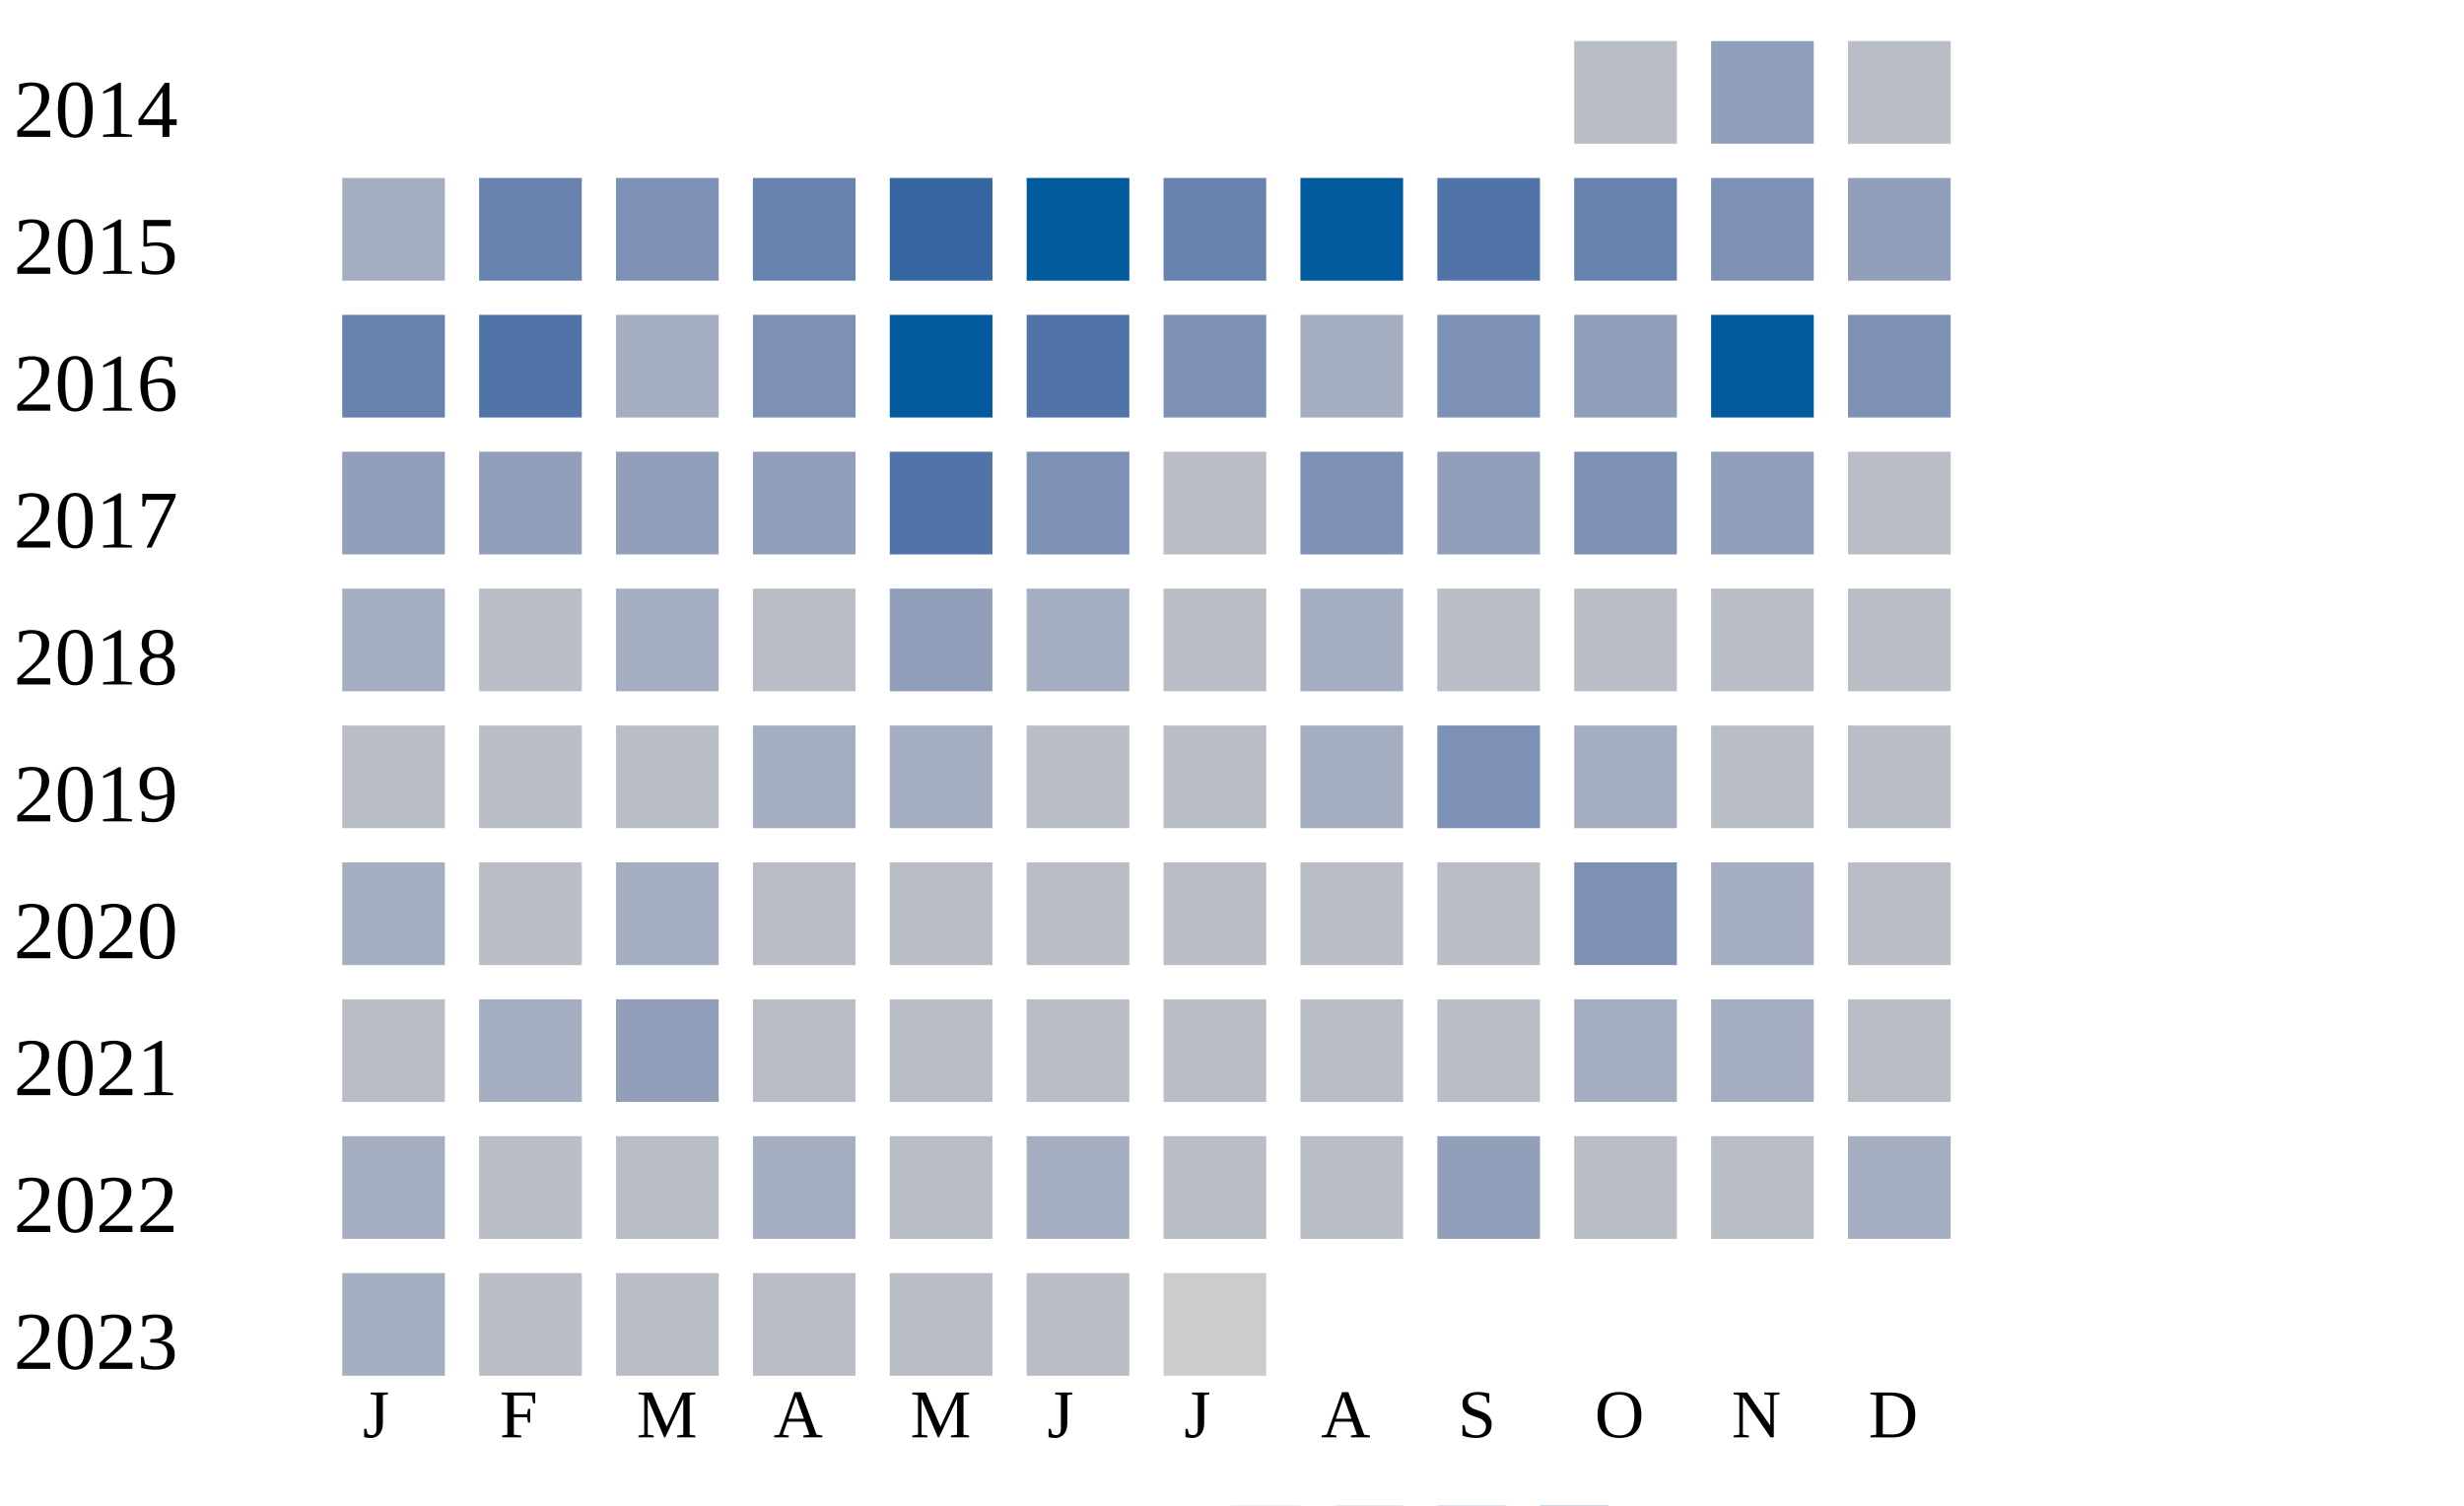
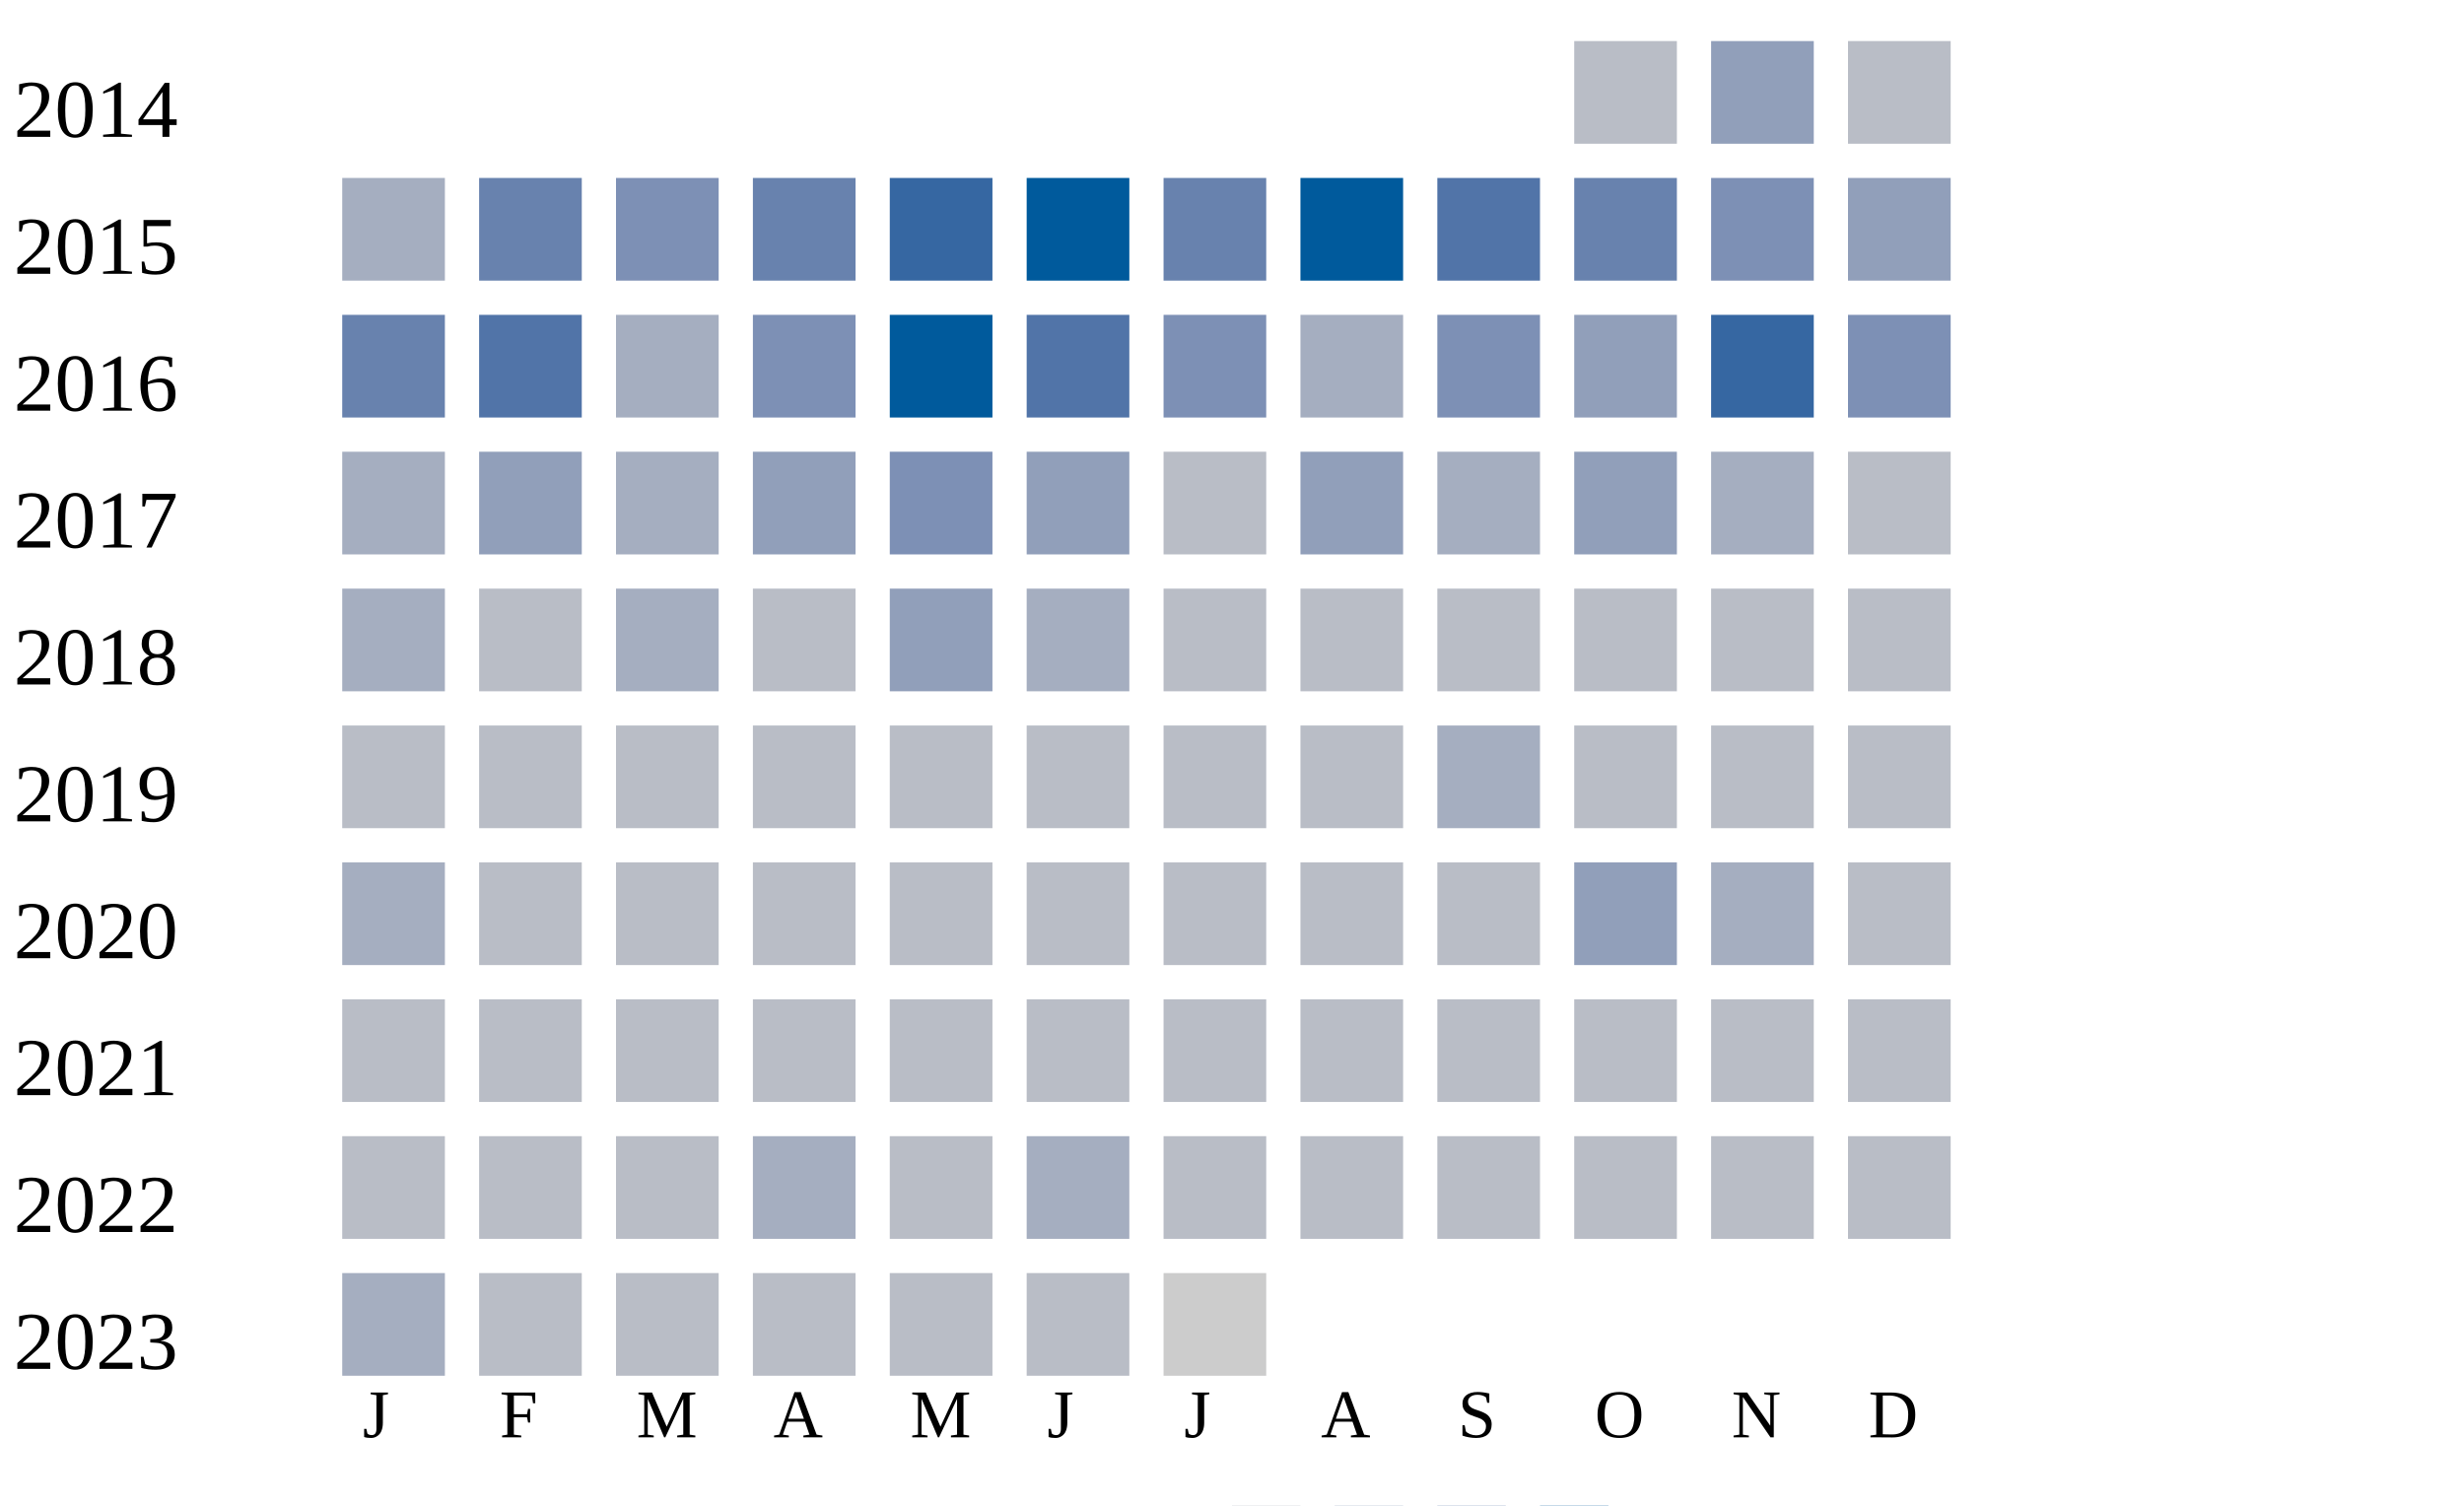
<svg xmlns="http://www.w3.org/2000/svg" width="360" height="220">
  <g transform="translate(0 0)">
    <text x="2" y="20">2014</text>
    <rect x="230" y="6" width="15" height="15" fill="#b9bdc6" />
    <rect x="250" y="6" width="15" height="15" fill="#919fba" />
    <rect x="270" y="6" width="15" height="15" fill="#b9bdc6" />
  </g>
  <g transform="translate(0 20)">
    <text x="2" y="20">2015</text>
    <rect x="50" y="6" width="15" height="15" fill="#a5aec0" />
    <rect x="70" y="6" width="15" height="15" fill="#6882ae" />
    <rect x="90" y="6" width="15" height="15" fill="#7d90b5" />
    <rect x="110" y="6" width="15" height="15" fill="#6882ae" />
    <rect x="130" y="6" width="15" height="15" fill="#3667a2" />
    <rect x="150" y="6" width="15" height="15" fill="#005a9c" />
    <rect x="170" y="6" width="15" height="15" fill="#6882ae" />
    <rect x="190" y="6" width="15" height="15" fill="#005a9c" />
    <rect x="210" y="6" width="15" height="15" fill="#5174a8" />
    <rect x="230" y="6" width="15" height="15" fill="#6882ae" />
    <rect x="250" y="6" width="15" height="15" fill="#7d90b5" />
    <rect x="270" y="6" width="15" height="15" fill="#919fba" />
  </g>
  <g transform="translate(0 40)">
    <text x="2" y="20">2016</text>
    <rect x="50" y="6" width="15" height="15" fill="#6882ae" />
    <rect x="70" y="6" width="15" height="15" fill="#5174a8" />
    <rect x="90" y="6" width="15" height="15" fill="#a5aec0" />
    <rect x="110" y="6" width="15" height="15" fill="#7d90b5" />
    <rect x="130" y="6" width="15" height="15" fill="#005a9c" />
    <rect x="150" y="6" width="15" height="15" fill="#5174a8" />
    <rect x="170" y="6" width="15" height="15" fill="#7d90b5" />
    <rect x="190" y="6" width="15" height="15" fill="#a5aec0" />
    <rect x="210" y="6" width="15" height="15" fill="#7d90b5" />
    <rect x="230" y="6" width="15" height="15" fill="#919fba" />
-     <rect x="250" y="6" width="15" height="15" fill="#005a9c" />
+     <rect x="250" y="6" width="15" height="15" fill="#3667a2" />
    <rect x="270" y="6" width="15" height="15" fill="#7d90b5" />
  </g>
  <g transform="translate(0 60)">
    <text x="2" y="20">2017</text>
-     <rect x="50" y="6" width="15" height="15" fill="#919fba" />
+     <rect x="50" y="6" width="15" height="15" fill="#a5aec0" />
    <rect x="70" y="6" width="15" height="15" fill="#919fba" />
-     <rect x="90" y="6" width="15" height="15" fill="#919fba" />
+     <rect x="90" y="6" width="15" height="15" fill="#a5aec0" />
    <rect x="110" y="6" width="15" height="15" fill="#919fba" />
-     <rect x="130" y="6" width="15" height="15" fill="#5174a8" />
-     <rect x="150" y="6" width="15" height="15" fill="#7d90b5" />
+     <rect x="130" y="6" width="15" height="15" fill="#7d90b5" />
+     <rect x="150" y="6" width="15" height="15" fill="#919fba" />
    <rect x="170" y="6" width="15" height="15" fill="#b9bdc6" />
-     <rect x="190" y="6" width="15" height="15" fill="#7d90b5" />
-     <rect x="210" y="6" width="15" height="15" fill="#919fba" />
-     <rect x="230" y="6" width="15" height="15" fill="#7d90b5" />
-     <rect x="250" y="6" width="15" height="15" fill="#919fba" />
+     <rect x="190" y="6" width="15" height="15" fill="#919fba" />
+     <rect x="210" y="6" width="15" height="15" fill="#a5aec0" />
+     <rect x="230" y="6" width="15" height="15" fill="#919fba" />
+     <rect x="250" y="6" width="15" height="15" fill="#a5aec0" />
    <rect x="270" y="6" width="15" height="15" fill="#b9bdc6" />
  </g>
  <g transform="translate(0 80)">
    <text x="2" y="20">2018</text>
    <rect x="50" y="6" width="15" height="15" fill="#a5aec0" />
    <rect x="70" y="6" width="15" height="15" fill="#b9bdc6" />
    <rect x="90" y="6" width="15" height="15" fill="#a5aec0" />
    <rect x="110" y="6" width="15" height="15" fill="#b9bdc6" />
    <rect x="130" y="6" width="15" height="15" fill="#919fba" />
    <rect x="150" y="6" width="15" height="15" fill="#a5aec0" />
    <rect x="170" y="6" width="15" height="15" fill="#b9bdc6" />
-     <rect x="190" y="6" width="15" height="15" fill="#a5aec0" />
+     <rect x="190" y="6" width="15" height="15" fill="#b9bdc6" />
    <rect x="210" y="6" width="15" height="15" fill="#b9bdc6" />
    <rect x="230" y="6" width="15" height="15" fill="#b9bdc6" />
    <rect x="250" y="6" width="15" height="15" fill="#b9bdc6" />
    <rect x="270" y="6" width="15" height="15" fill="#b9bdc6" />
  </g>
  <g transform="translate(0 100)">
    <text x="2" y="20">2019</text>
    <rect x="50" y="6" width="15" height="15" fill="#b9bdc6" />
    <rect x="70" y="6" width="15" height="15" fill="#b9bdc6" />
    <rect x="90" y="6" width="15" height="15" fill="#b9bdc6" />
-     <rect x="110" y="6" width="15" height="15" fill="#a5aec0" />
-     <rect x="130" y="6" width="15" height="15" fill="#a5aec0" />
+     <rect x="110" y="6" width="15" height="15" fill="#b9bdc6" />
+     <rect x="130" y="6" width="15" height="15" fill="#b9bdc6" />
    <rect x="150" y="6" width="15" height="15" fill="#b9bdc6" />
    <rect x="170" y="6" width="15" height="15" fill="#b9bdc6" />
-     <rect x="190" y="6" width="15" height="15" fill="#a5aec0" />
-     <rect x="210" y="6" width="15" height="15" fill="#7d90b5" />
-     <rect x="230" y="6" width="15" height="15" fill="#a5aec0" />
+     <rect x="190" y="6" width="15" height="15" fill="#b9bdc6" />
+     <rect x="210" y="6" width="15" height="15" fill="#a5aec0" />
+     <rect x="230" y="6" width="15" height="15" fill="#b9bdc6" />
    <rect x="250" y="6" width="15" height="15" fill="#b9bdc6" />
    <rect x="270" y="6" width="15" height="15" fill="#b9bdc6" />
  </g>
  <g transform="translate(0 120)">
    <text x="2" y="20">2020</text>
    <rect x="50" y="6" width="15" height="15" fill="#a5aec0" />
    <rect x="70" y="6" width="15" height="15" fill="#b9bdc6" />
-     <rect x="90" y="6" width="15" height="15" fill="#a5aec0" />
+     <rect x="90" y="6" width="15" height="15" fill="#b9bdc6" />
    <rect x="110" y="6" width="15" height="15" fill="#b9bdc6" />
    <rect x="130" y="6" width="15" height="15" fill="#b9bdc6" />
    <rect x="150" y="6" width="15" height="15" fill="#b9bdc6" />
    <rect x="170" y="6" width="15" height="15" fill="#b9bdc6" />
    <rect x="190" y="6" width="15" height="15" fill="#b9bdc6" />
    <rect x="210" y="6" width="15" height="15" fill="#b9bdc6" />
-     <rect x="230" y="6" width="15" height="15" fill="#7d90b5" />
+     <rect x="230" y="6" width="15" height="15" fill="#919fba" />
    <rect x="250" y="6" width="15" height="15" fill="#a5aec0" />
    <rect x="270" y="6" width="15" height="15" fill="#b9bdc6" />
  </g>
  <g transform="translate(0 140)">
    <text x="2" y="20">2021</text>
    <rect x="50" y="6" width="15" height="15" fill="#b9bdc6" />
-     <rect x="70" y="6" width="15" height="15" fill="#a5aec0" />
-     <rect x="90" y="6" width="15" height="15" fill="#919fba" />
+     <rect x="70" y="6" width="15" height="15" fill="#b9bdc6" />
+     <rect x="90" y="6" width="15" height="15" fill="#b9bdc6" />
    <rect x="110" y="6" width="15" height="15" fill="#b9bdc6" />
    <rect x="130" y="6" width="15" height="15" fill="#b9bdc6" />
    <rect x="150" y="6" width="15" height="15" fill="#b9bdc6" />
    <rect x="170" y="6" width="15" height="15" fill="#b9bdc6" />
    <rect x="190" y="6" width="15" height="15" fill="#b9bdc6" />
    <rect x="210" y="6" width="15" height="15" fill="#b9bdc6" />
-     <rect x="230" y="6" width="15" height="15" fill="#a5aec0" />
-     <rect x="250" y="6" width="15" height="15" fill="#a5aec0" />
+     <rect x="230" y="6" width="15" height="15" fill="#b9bdc6" />
+     <rect x="250" y="6" width="15" height="15" fill="#b9bdc6" />
    <rect x="270" y="6" width="15" height="15" fill="#b9bdc6" />
  </g>
  <g transform="translate(0 160)">
    <text x="2" y="20">2022</text>
-     <rect x="50" y="6" width="15" height="15" fill="#a5aec0" />
+     <rect x="50" y="6" width="15" height="15" fill="#b9bdc6" />
    <rect x="70" y="6" width="15" height="15" fill="#b9bdc6" />
    <rect x="90" y="6" width="15" height="15" fill="#b9bdc6" />
    <rect x="110" y="6" width="15" height="15" fill="#a5aec0" />
    <rect x="130" y="6" width="15" height="15" fill="#b9bdc6" />
    <rect x="150" y="6" width="15" height="15" fill="#a5aec0" />
    <rect x="170" y="6" width="15" height="15" fill="#b9bdc6" />
    <rect x="190" y="6" width="15" height="15" fill="#b9bdc6" />
-     <rect x="210" y="6" width="15" height="15" fill="#919fba" />
+     <rect x="210" y="6" width="15" height="15" fill="#b9bdc6" />
    <rect x="230" y="6" width="15" height="15" fill="#b9bdc6" />
    <rect x="250" y="6" width="15" height="15" fill="#b9bdc6" />
-     <rect x="270" y="6" width="15" height="15" fill="#a5aec0" />
+     <rect x="270" y="6" width="15" height="15" fill="#b9bdc6" />
  </g>
  <g transform="translate(0 180)">
    <text x="2" y="20">2023</text>
    <rect x="50" y="6" width="15" height="15" fill="#a5aec0" />
    <rect x="70" y="6" width="15" height="15" fill="#b9bdc6" />
    <rect x="90" y="6" width="15" height="15" fill="#b9bdc6" />
    <rect x="110" y="6" width="15" height="15" fill="#b9bdc6" />
    <rect x="130" y="6" width="15" height="15" fill="#b9bdc6" />
    <rect x="150" y="6" width="15" height="15" fill="#b9bdc6" />
    <rect x="170" y="6" width="15" height="15" fill="#cccccc" />
  </g>
  <text style="font-size: 10px; text-align: center" x="53" y="210">J</text>
  <text style="font-size: 10px; text-align: center" x="73" y="210">F</text>
  <text style="font-size: 10px; text-align: center" x="93" y="210">M</text>
  <text style="font-size: 10px; text-align: center" x="113" y="210">A</text>
  <text style="font-size: 10px; text-align: center" x="133" y="210">M</text>
  <text style="font-size: 10px; text-align: center" x="153" y="210">J</text>
  <text style="font-size: 10px; text-align: center" x="173" y="210">J</text>
  <text style="font-size: 10px; text-align: center" x="193" y="210">A</text>
  <text style="font-size: 10px; text-align: center" x="213" y="210">S</text>
  <text style="font-size: 10px; text-align: center" x="233" y="210">O</text>
  <text style="font-size: 10px; text-align: center" x="253" y="210">N</text>
  <text style="font-size: 10px; text-align: center" x="273" y="210">D</text>
  <text style="font-size: 10px;" x="155" y="229">Less</text>
  <rect fill="#b9bdc6" width="10" height="10" x="180" y="220" />
  <rect fill="#919fba" width="10" height="10" x="195" y="220" />
  <rect fill="#6882ae" width="10" height="10" x="210" y="220" />
  <rect fill="#005a9c" width="10" height="10" x="225" y="220" />
  <text x="240" y="229" style="font-size: 10px;">More</text>
</svg>
